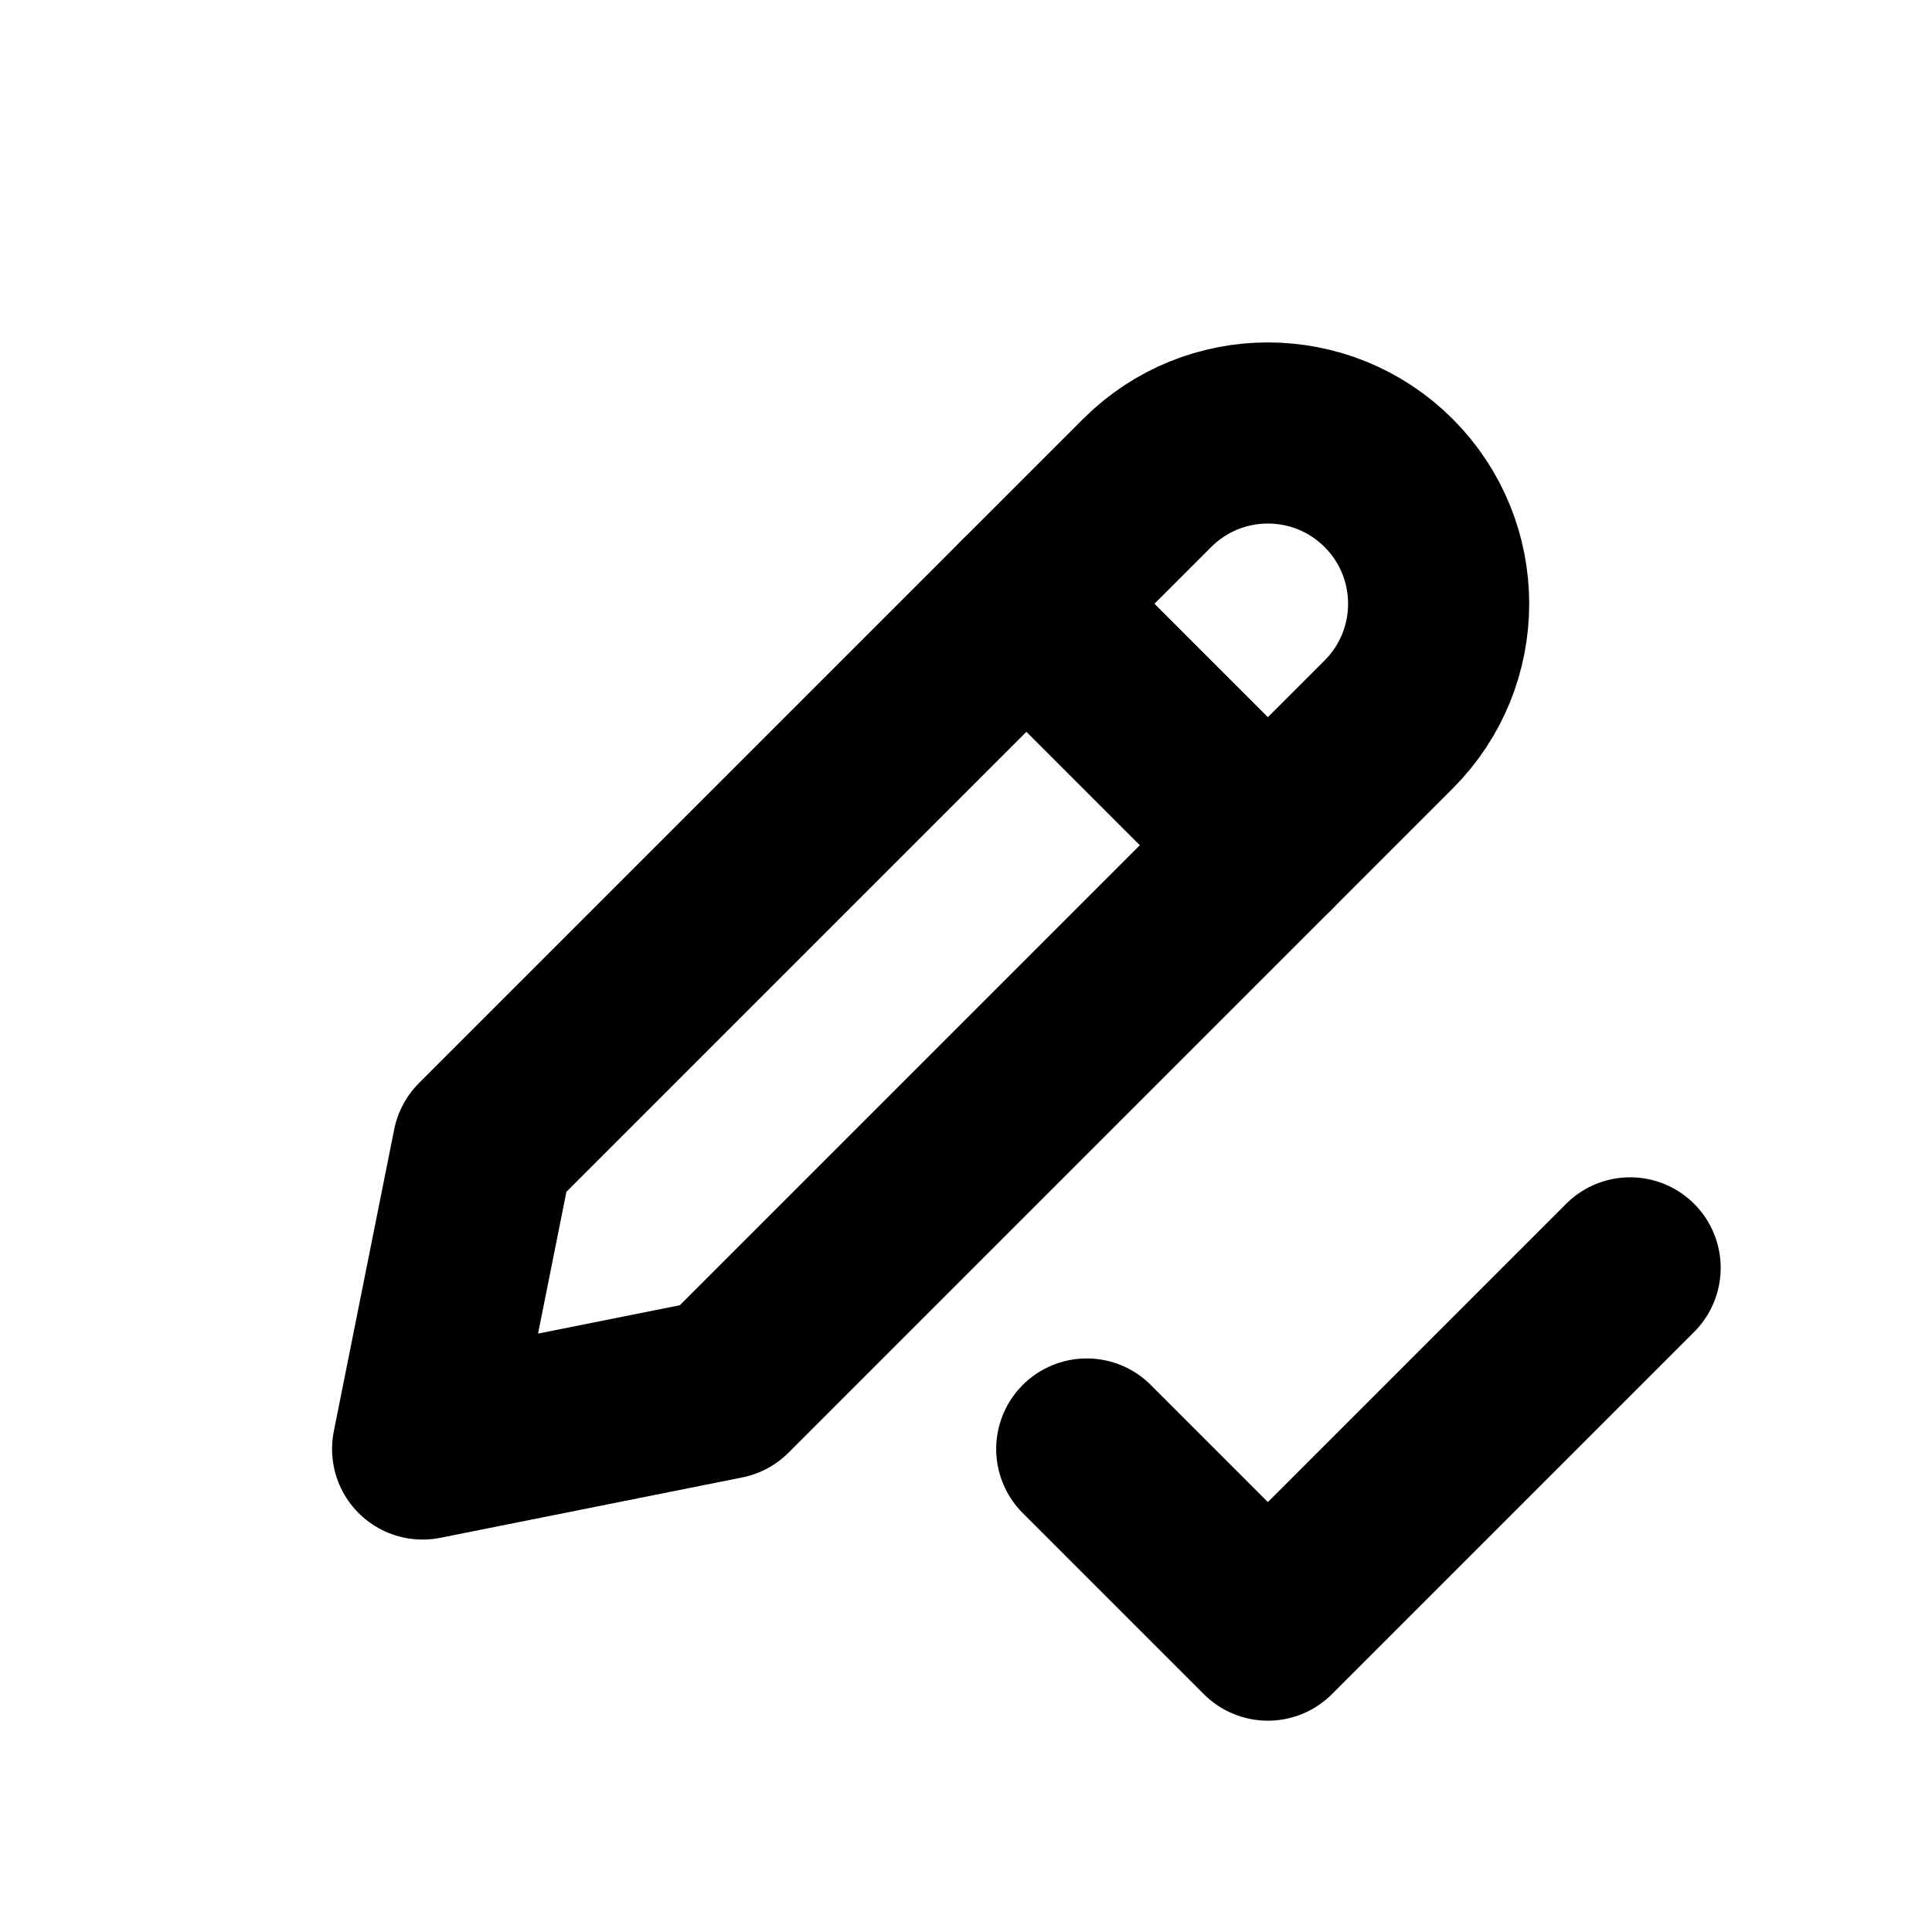
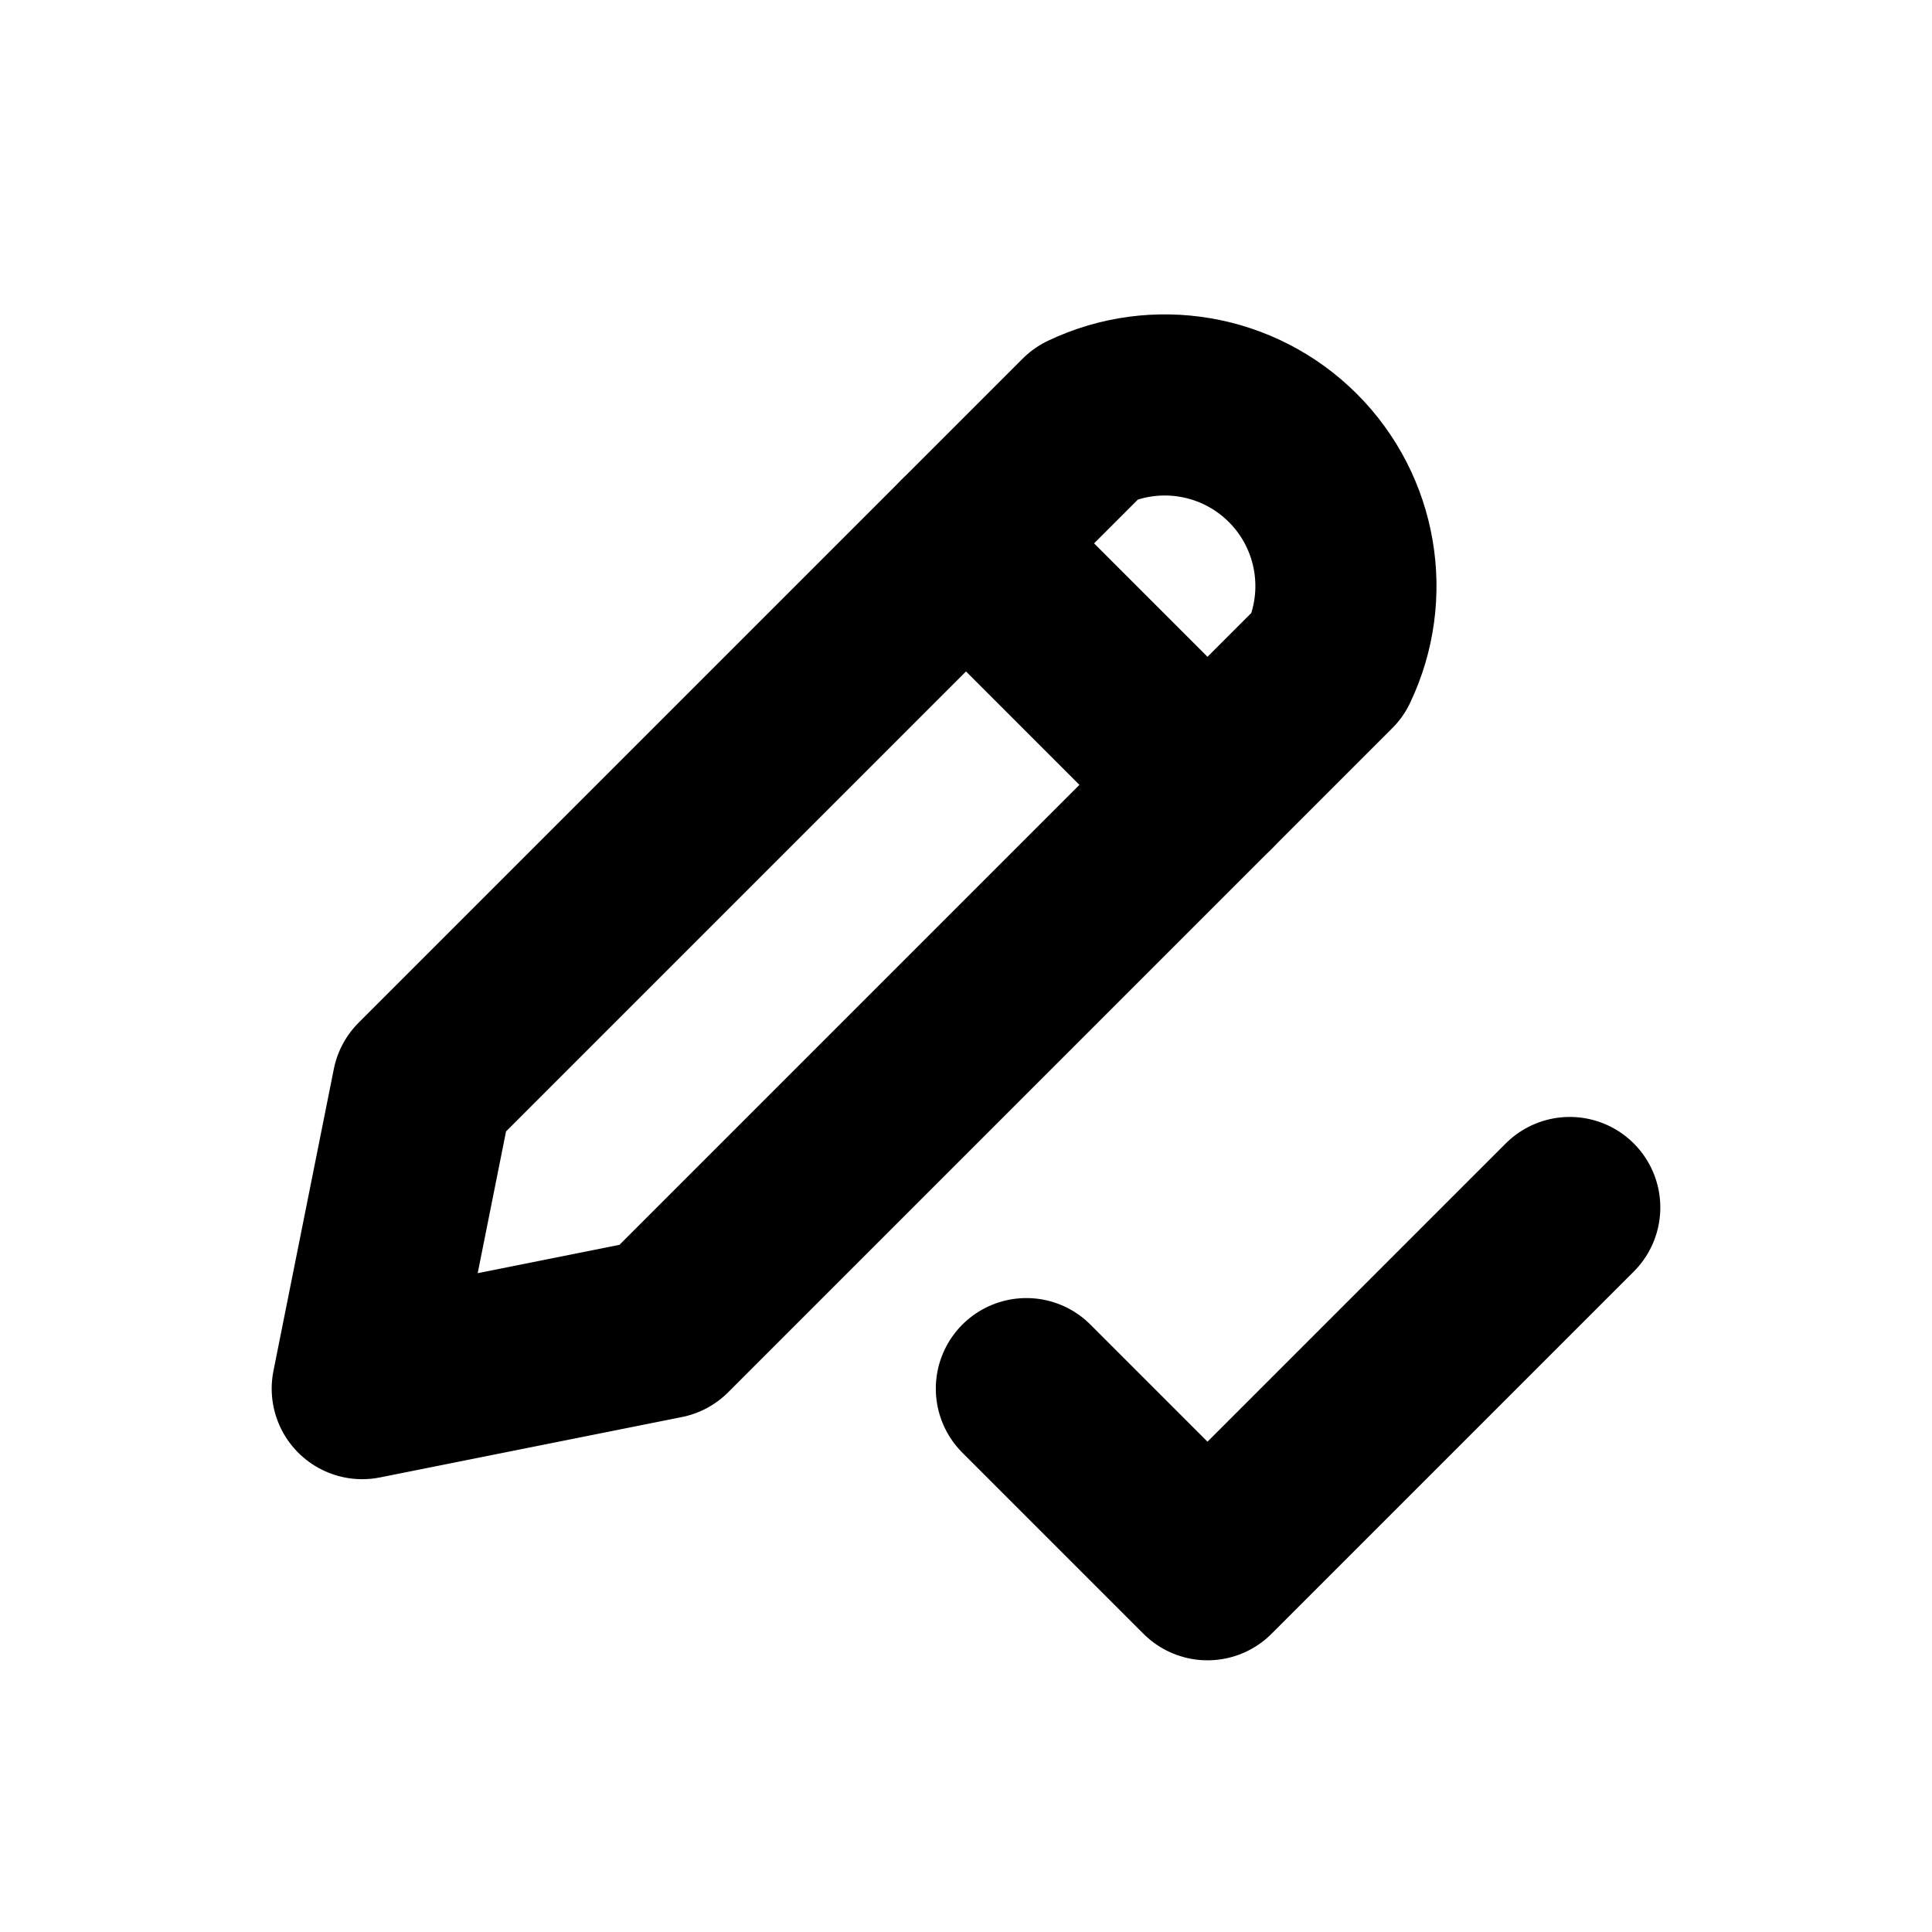
<svg xmlns="http://www.w3.org/2000/svg" width="16" height="16" viewBox="0 0 16 16" fill="none" stroke="currentColor" stroke-width="1.5" stroke-linecap="round" stroke-linejoin="round" aria-hidden="true" focusable="false">
-   <path d="M4 9.5 9.5 4a1.414 1.414 0 0 1 2 2L6 11.5l-2.5.5Z" />
-   <path d="M8.5 5l2 2" />
-   <path d="M9 12l1.5 1.5 3-3" />
+   <path d="M3.5 9L9 3.5A1.5 1.5 0 0 1 11 5.5L5.5 11 3 11.5Z" />
+   <path d="M8 4.5L10 6.5" />
+   <path d="M8.5 11.5L10 13 13 10" />
</svg>
